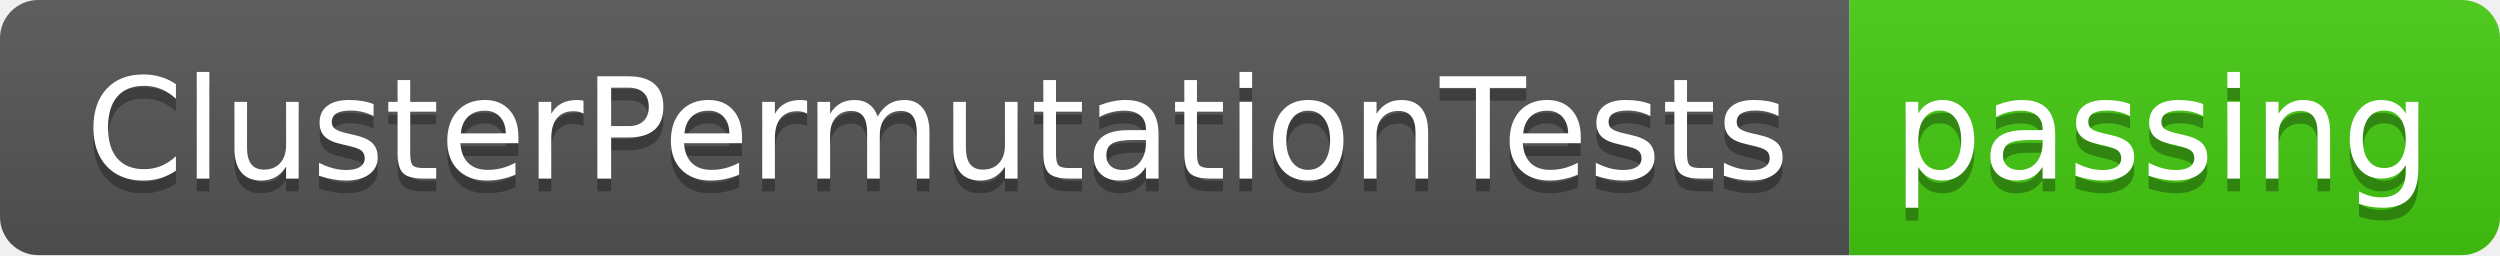
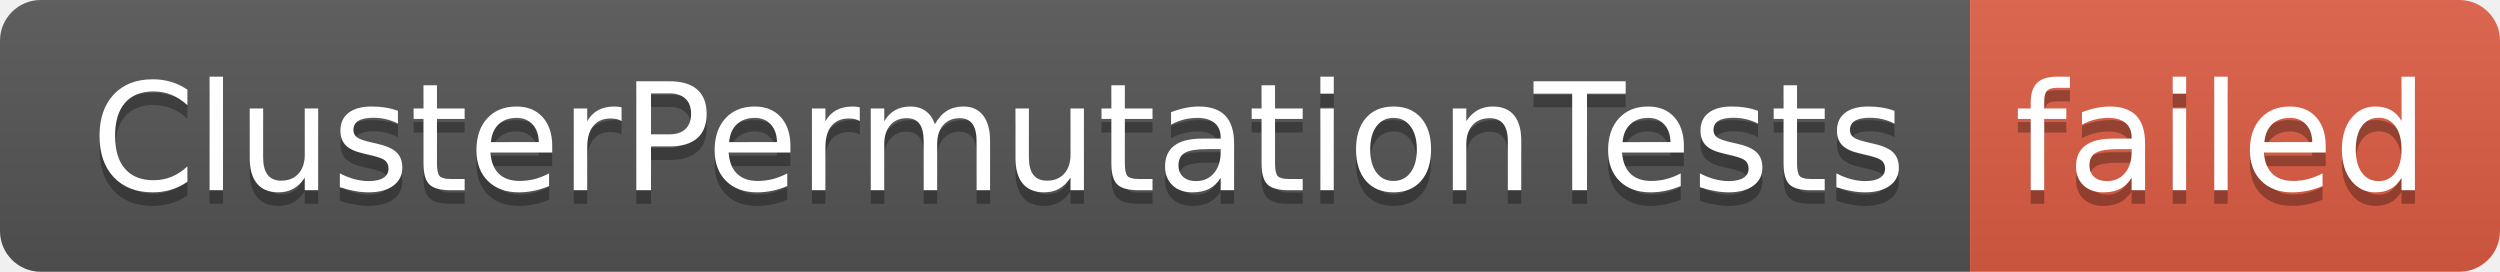
- <svg xmlns="http://www.w3.org/2000/svg" width="196" height="20" role="img" aria-label="ClusterPermutationTests: passing">
+ <svg xmlns="http://www.w3.org/2000/svg" width="184" height="20" role="img" aria-label="ClusterPermutationTests: failed">
  <linearGradient id="s" x2="0" y2="100%">
    <stop offset="0" stop-color="#bbb" stop-opacity=".1" />
    <stop offset="1" stop-opacity=".1" />
  </linearGradient>
  <clipPath id="r">
-     <rect width="196" height="20" rx="3" fill="#fff" />
+     <rect width="184" height="20" rx="3" fill="#fff" />
  </clipPath>
  <g clip-path="url(#r)">
    <rect width="145" height="20" fill="#555" />
-     <rect x="145" width="51" height="20" fill="#4c1" />
-     <rect width="196" height="20" fill="url(#s)" />
+     <rect x="145" width="39" height="20" fill="#e05d44" />
+     <rect width="184" height="20" fill="url(#s)" />
  </g>
  <g fill="#fff" text-anchor="middle" font-family="Verdana,Geneva,DejaVu Sans,sans-serif" text-rendering="geometricPrecision" font-size="110">
    <text aria-hidden="true" x="735" y="150" fill="#010101" fill-opacity=".3" transform="scale(.1)" textLength="1350">ClusterPermutationTests</text>
    <text x="735" y="140" transform="scale(.1)" fill="#fff" textLength="1350">ClusterPermutationTests</text>
-     <text aria-hidden="true" x="1695" y="150" fill="#010101" fill-opacity=".3" transform="scale(.1)" textLength="410">passing</text>
-     <text x="1695" y="140" transform="scale(.1)" fill="#fff" textLength="410">passing</text>
+     <text aria-hidden="true" x="1635" y="150" fill="#010101" fill-opacity=".3" transform="scale(.1)" textLength="290">failed</text>
+     <text x="1635" y="140" transform="scale(.1)" fill="#fff" textLength="290">failed</text>
  </g>
</svg>
